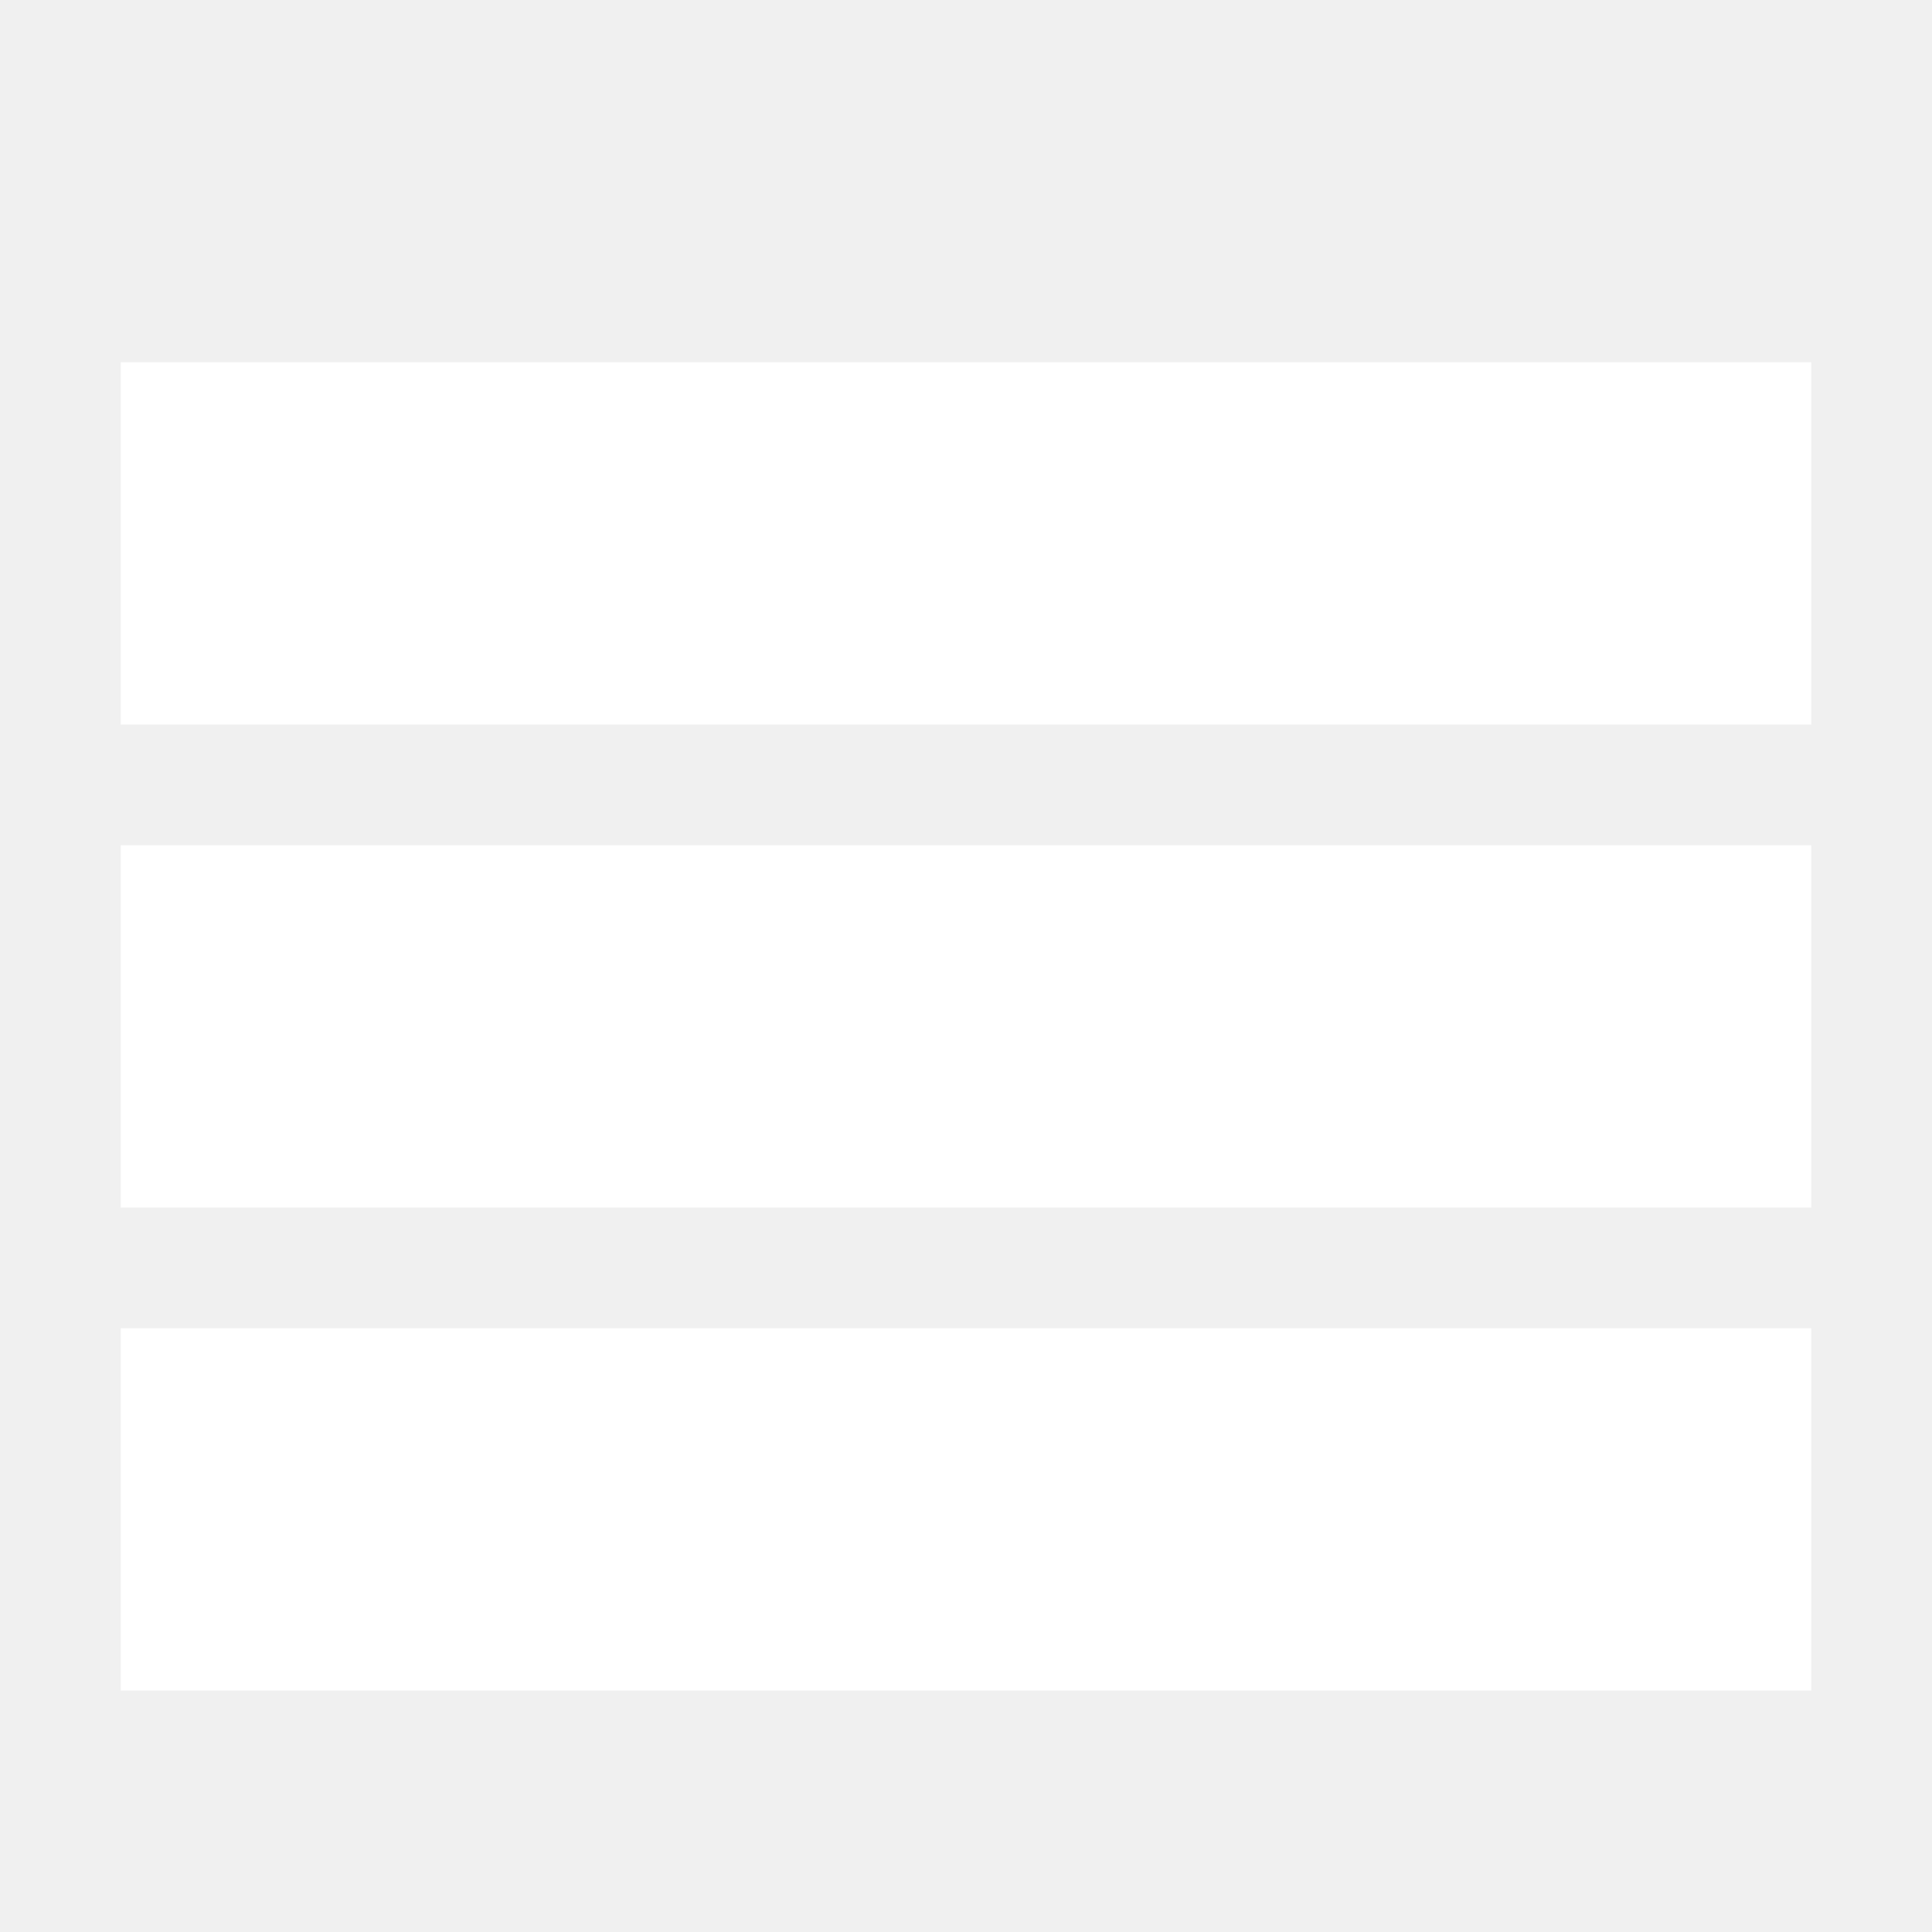
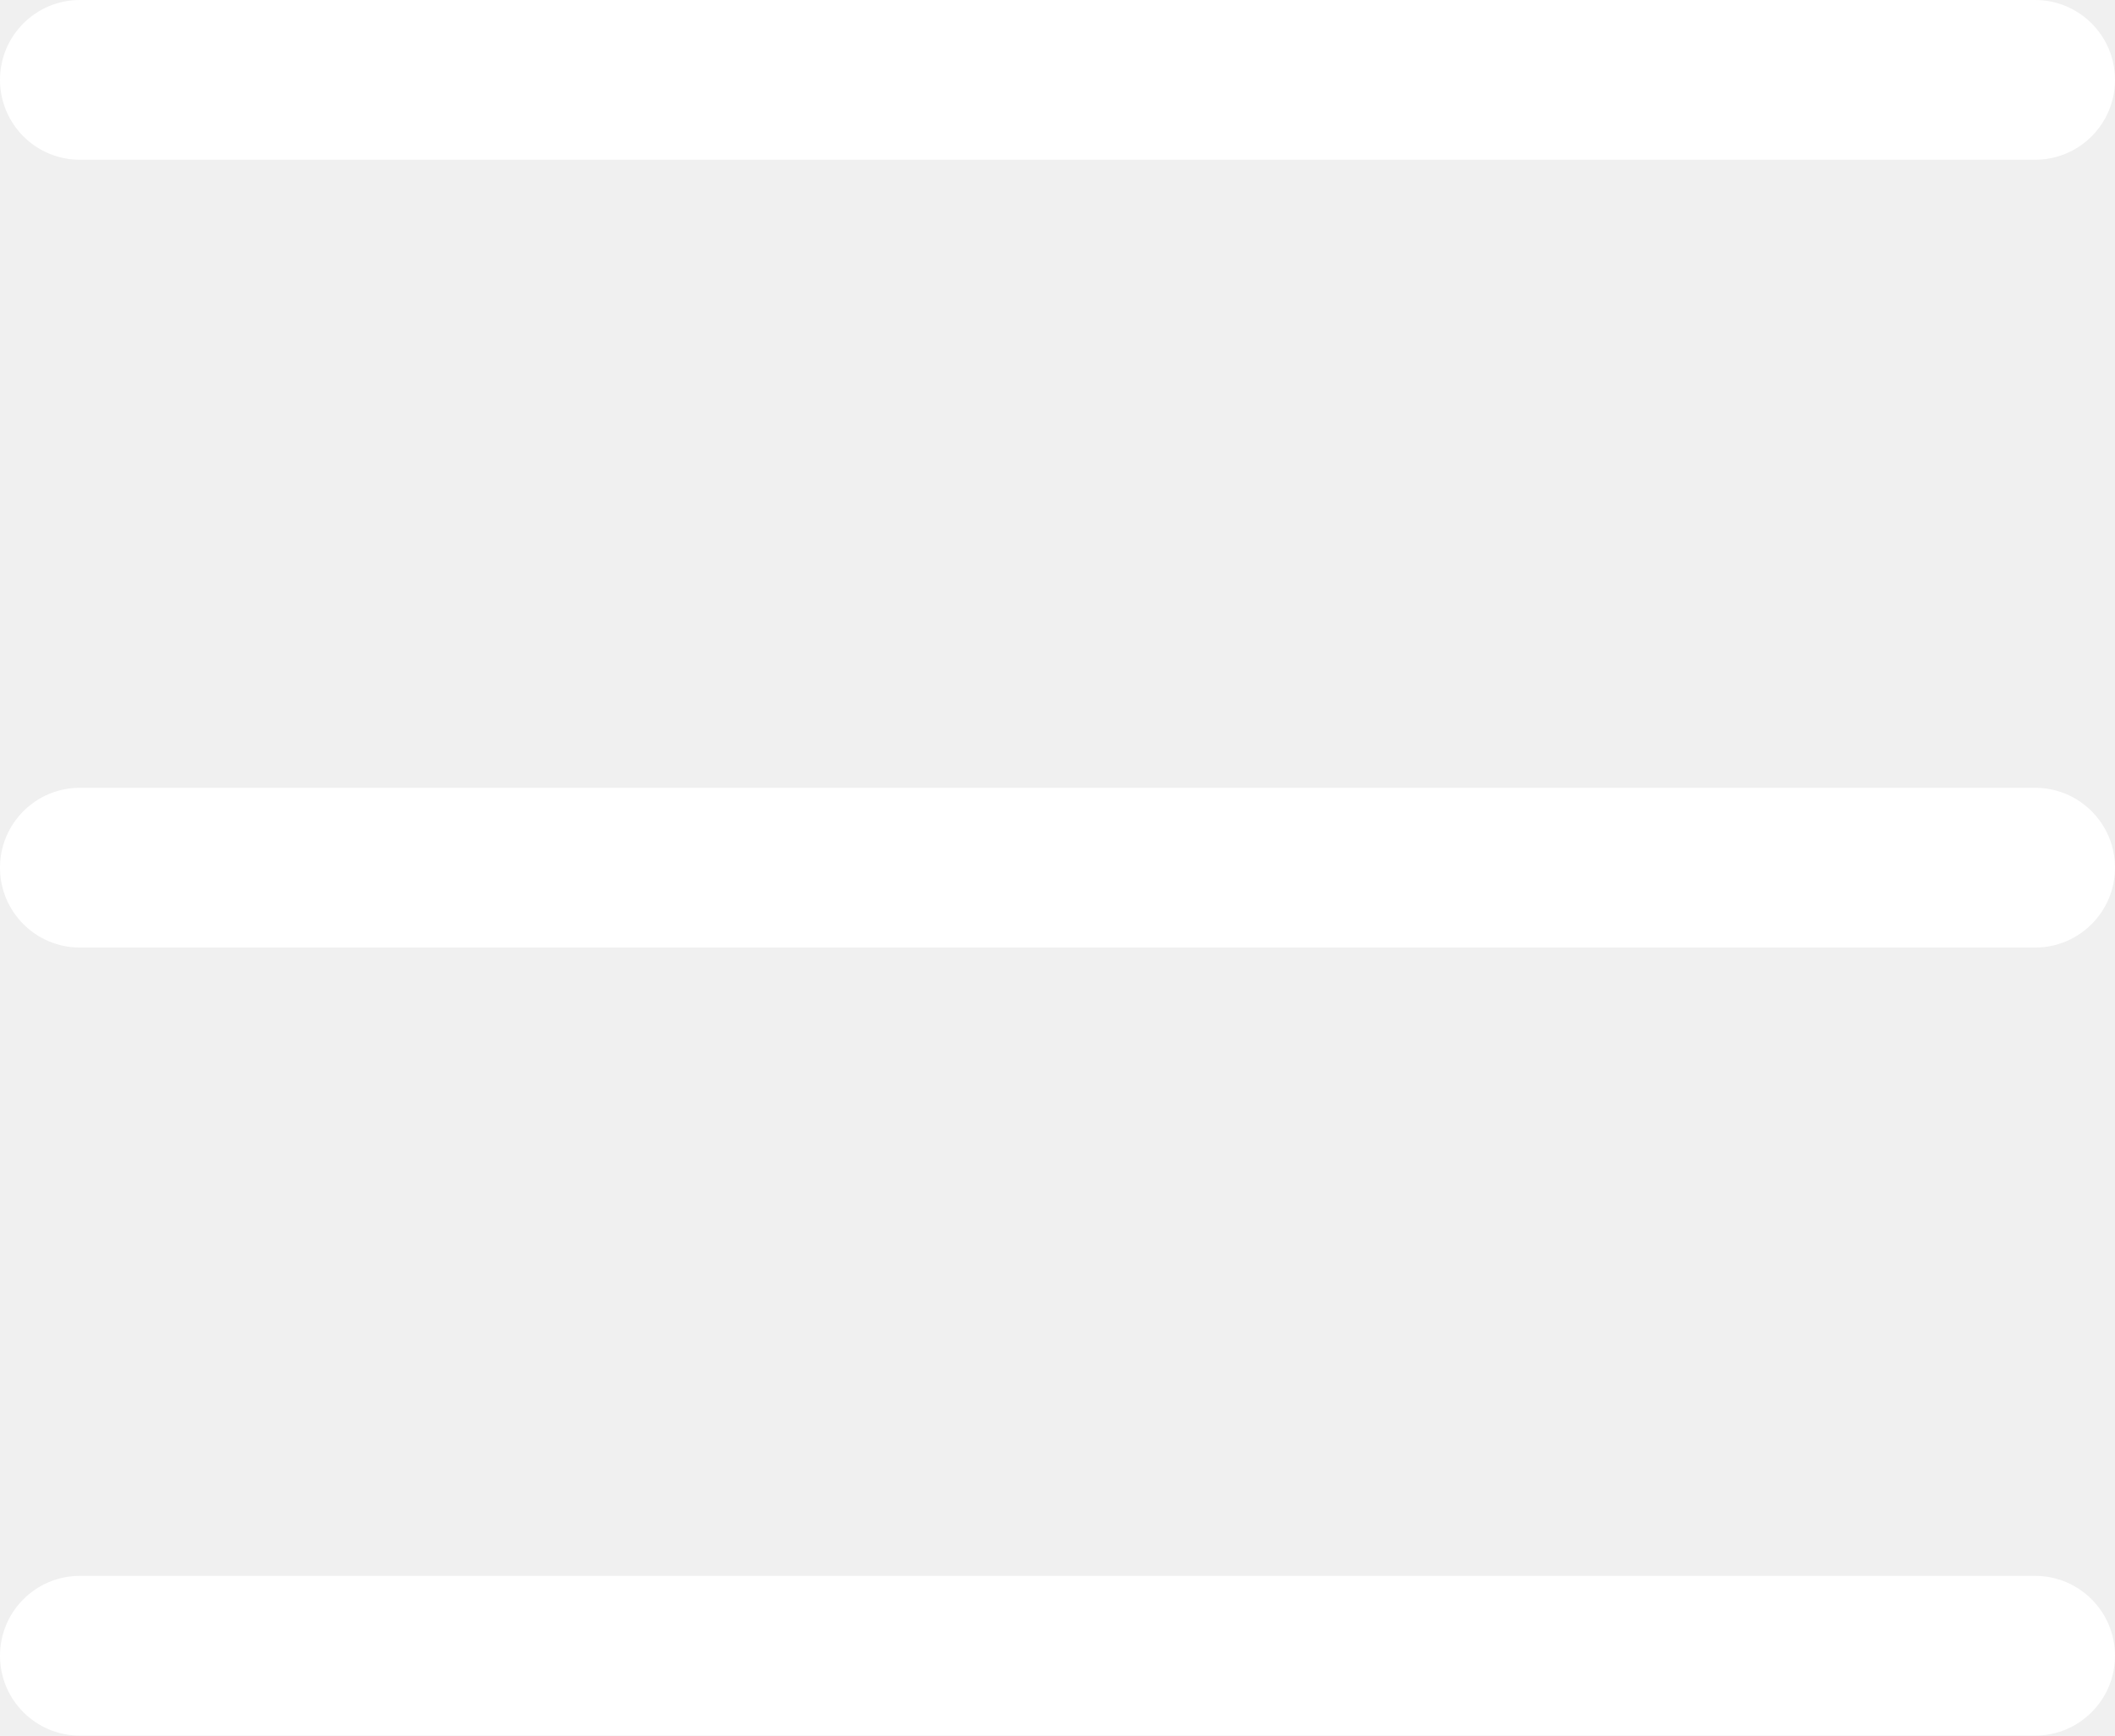
- <svg xmlns="http://www.w3.org/2000/svg" version="1.1" width="64" height="64" viewBox="0 0 64 64">
-   <path d="M4 12h56v12h-56zM4 28h56v12h-56zM4 44h56v12h-56z" fill="#FFFFFF" />
+ <svg xmlns="http://www.w3.org/2000/svg" viewBox="0 0 158.88 130.38">
+   <defs>
+     <style>.cls-1{fill:#fff;}</style>
+   </defs>
+   <g id="Layer_2" data-name="Layer 2">
+     <g id="Layer_1-2" data-name="Layer 1">
+       <path class="cls-1" d="M152.88,12H6A6,6,0,0,1,6,0H152.88a6,6,0,0,1,0,12Z" />
+       <path class="cls-1" d="M152.88,71.18H6a6,6,0,0,1,0-12H152.88a6,6,0,0,1,0,12Z" />
+       <path class="cls-1" d="M152.88,130.38H6a6,6,0,0,1,0-12H152.88a6,6,0,0,1,0,12Z" />
+     </g>
+   </g>
</svg>
